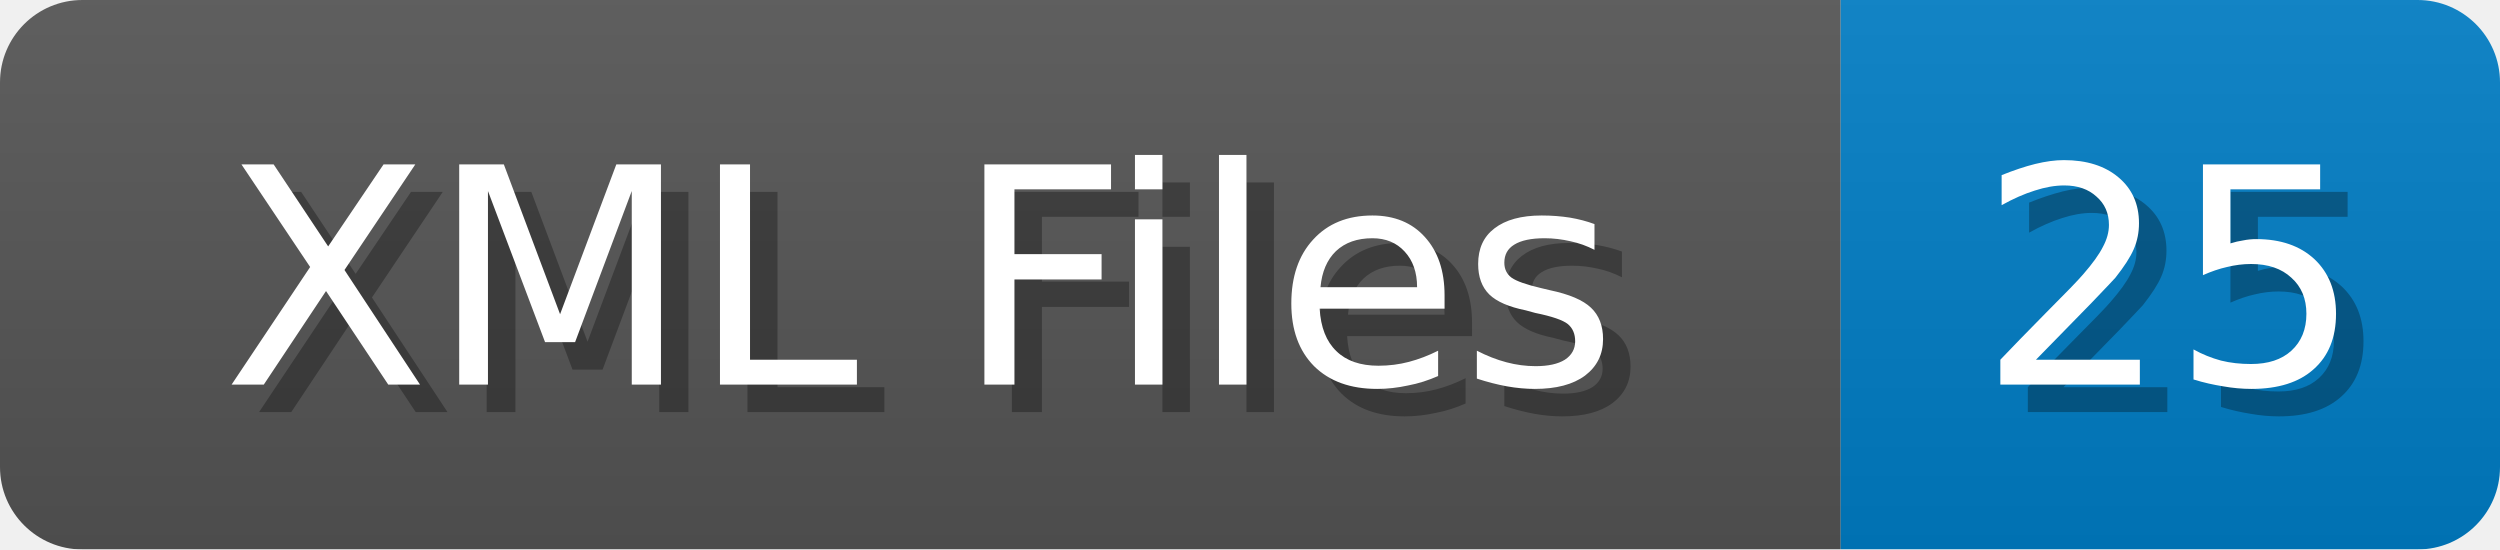
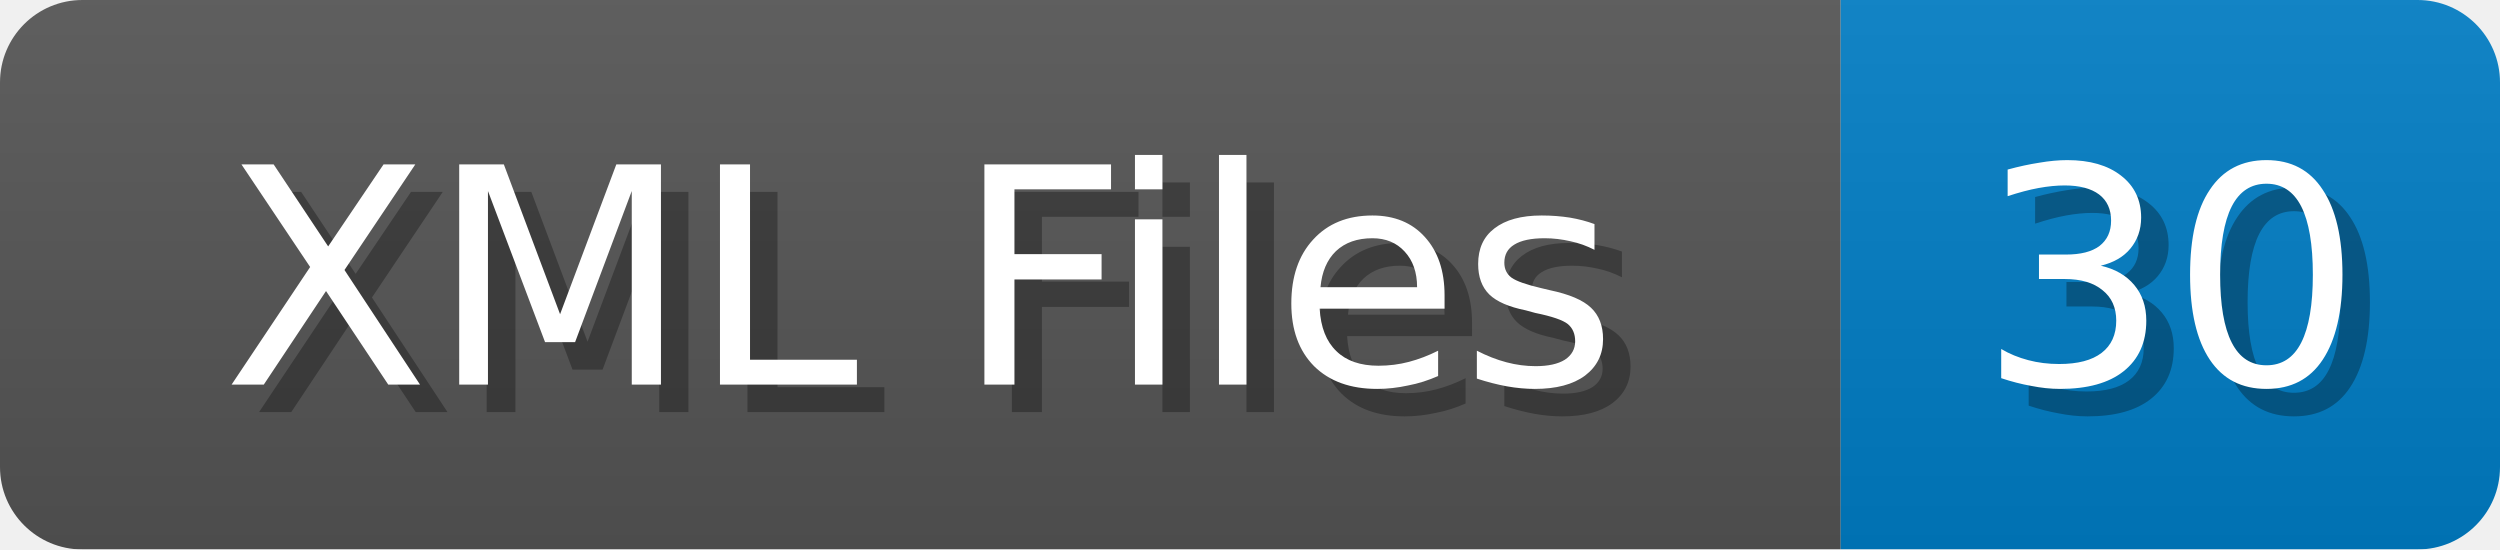
<svg xmlns="http://www.w3.org/2000/svg" width="91" height="20">
  <linearGradient id="b" x2="0" y2="100%">
    <stop offset="0" stop-color="#bbb" stop-opacity=".1" />
    <stop offset="1" stop-opacity=".1" />
  </linearGradient>
  <mask id="anybadge_1">
    <rect width="91" height="20" rx="3" fill="#fff" />
  </mask>
  <g mask="url(#anybadge_1)">
    <path fill="#555" d="M0 0h67v20H0z" />
    <path fill="#007ec6" d="M67 0h24v20H67z" />
    <path fill="url(#b)" d="M0 0h91v20H0z" />
  </g>
  <g fill="#fff" text-anchor="middle" font-family="DejaVu Sans,Verdana,Geneva,sans-serif" font-size="11">
    <text x="34.5" y="15" fill="#010101" fill-opacity=".3">XML Files</text>
    <text x="33.5" y="14">XML Files</text>
  </g>
  <g fill="#fff" text-anchor="middle" font-family="DejaVu Sans,Verdana,Geneva,sans-serif" font-size="11">
-     <text x="80.0" y="15" fill="#010101" fill-opacity=".3">25</text>
-     <text x="79.0" y="14">25</text>
+     <text x="80.0" y="15" fill="#010101" fill-opacity=".3">30</text>
+     <text x="79.0" y="14">30</text>
  </g>
</svg>
